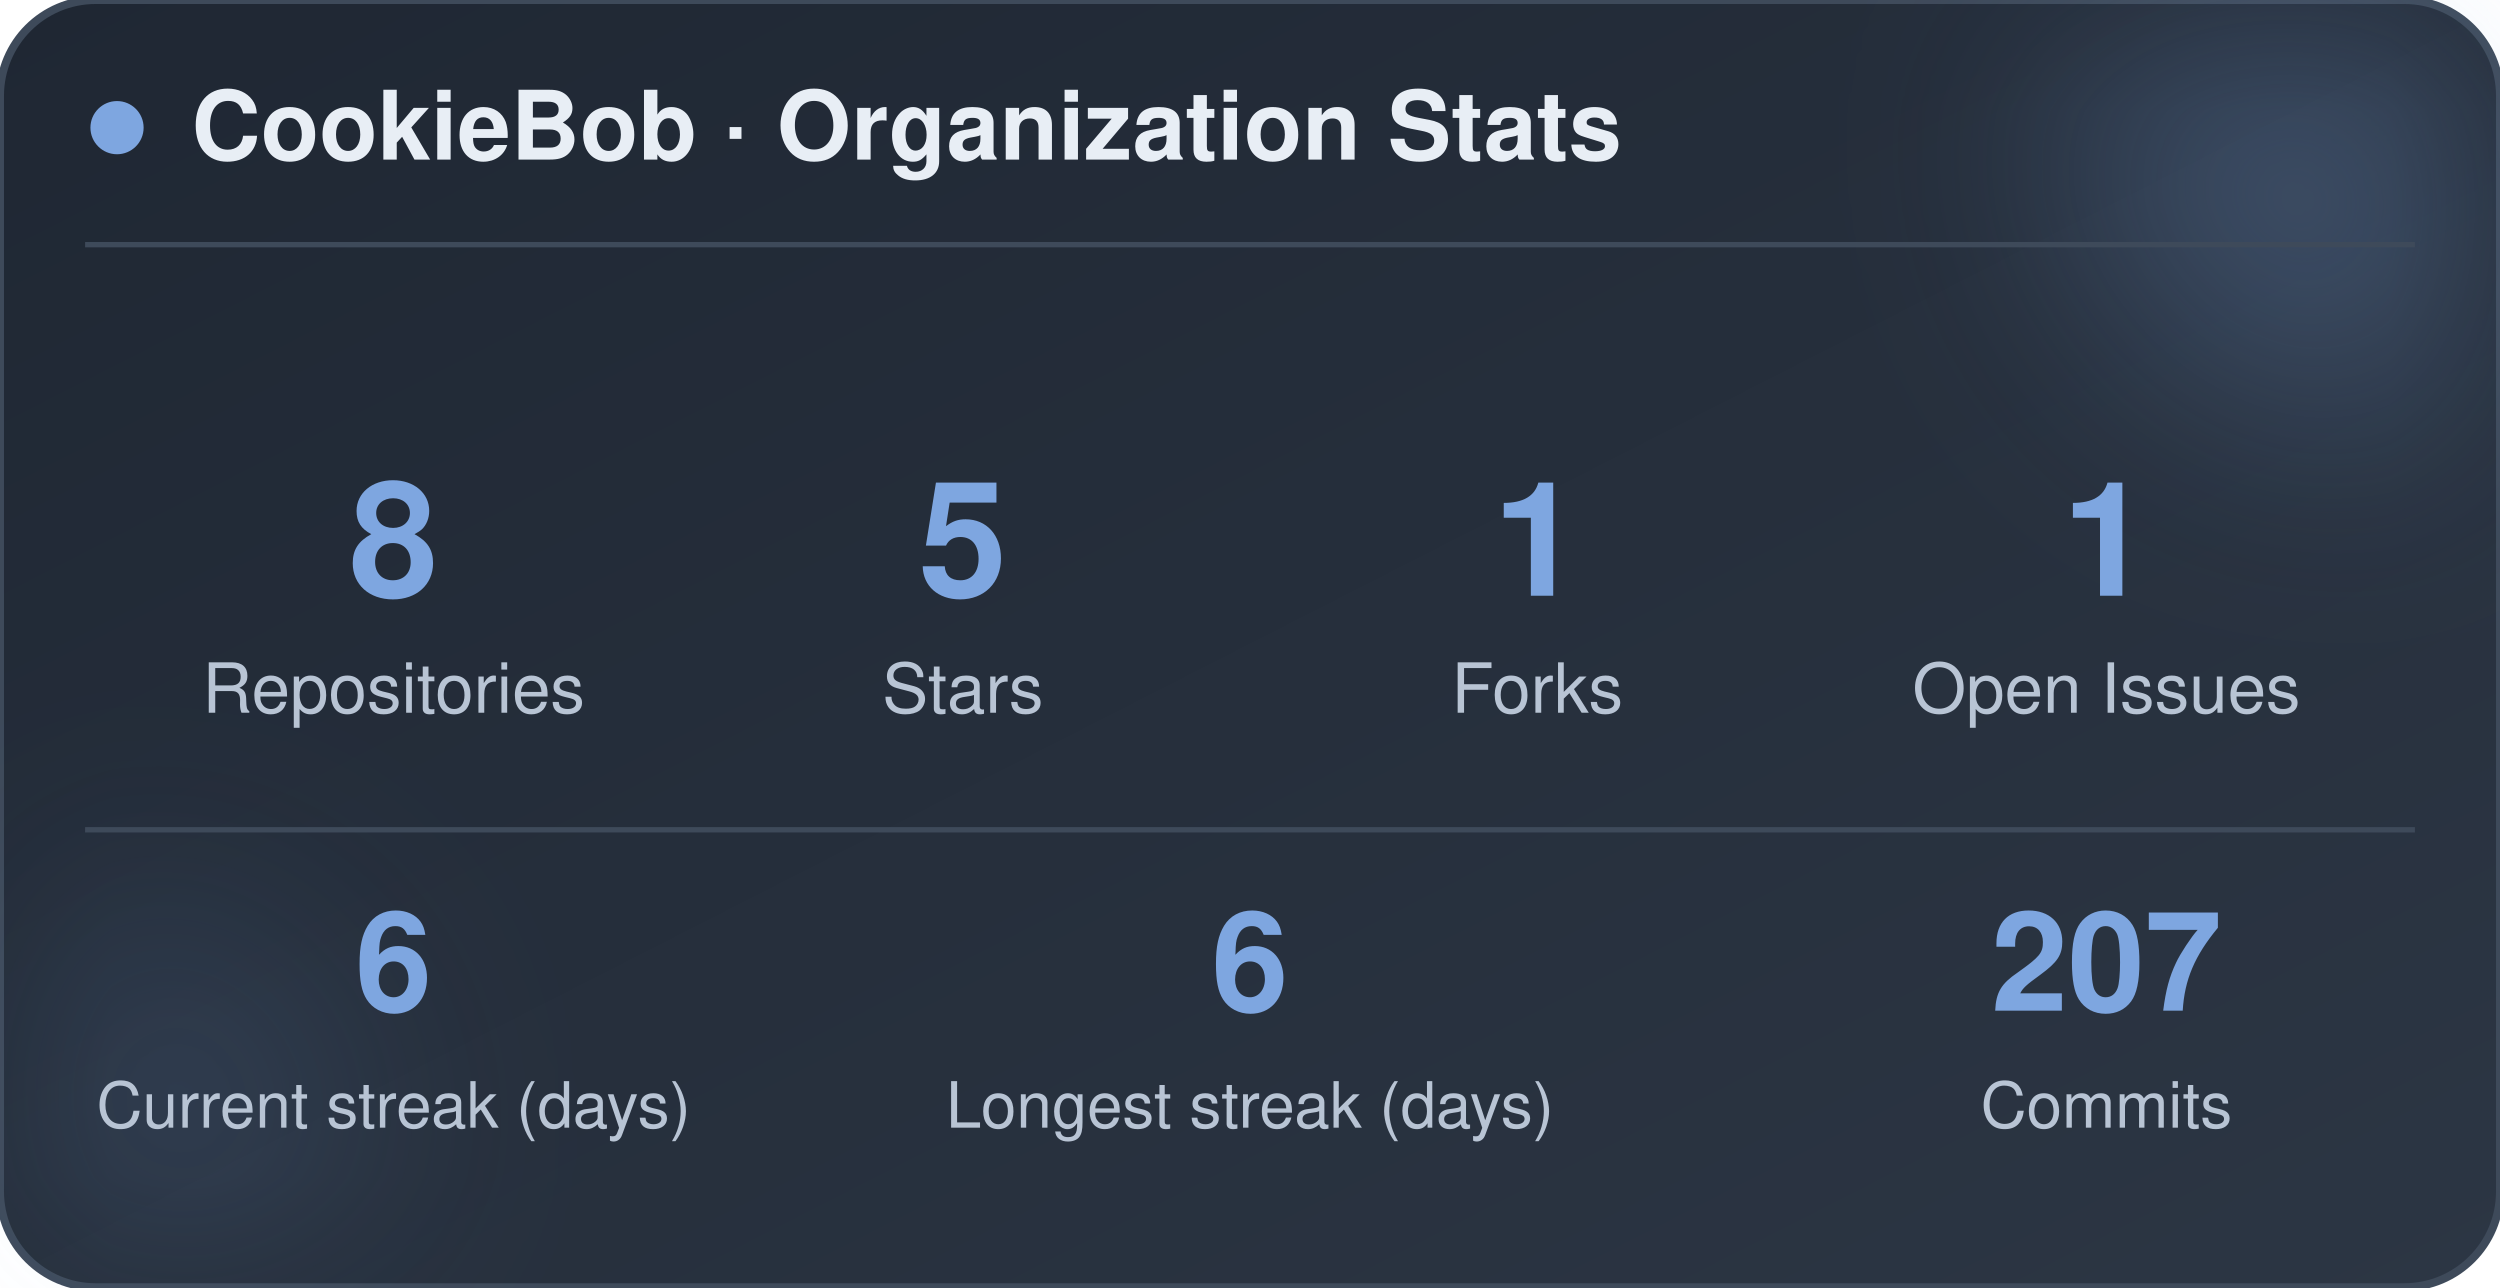
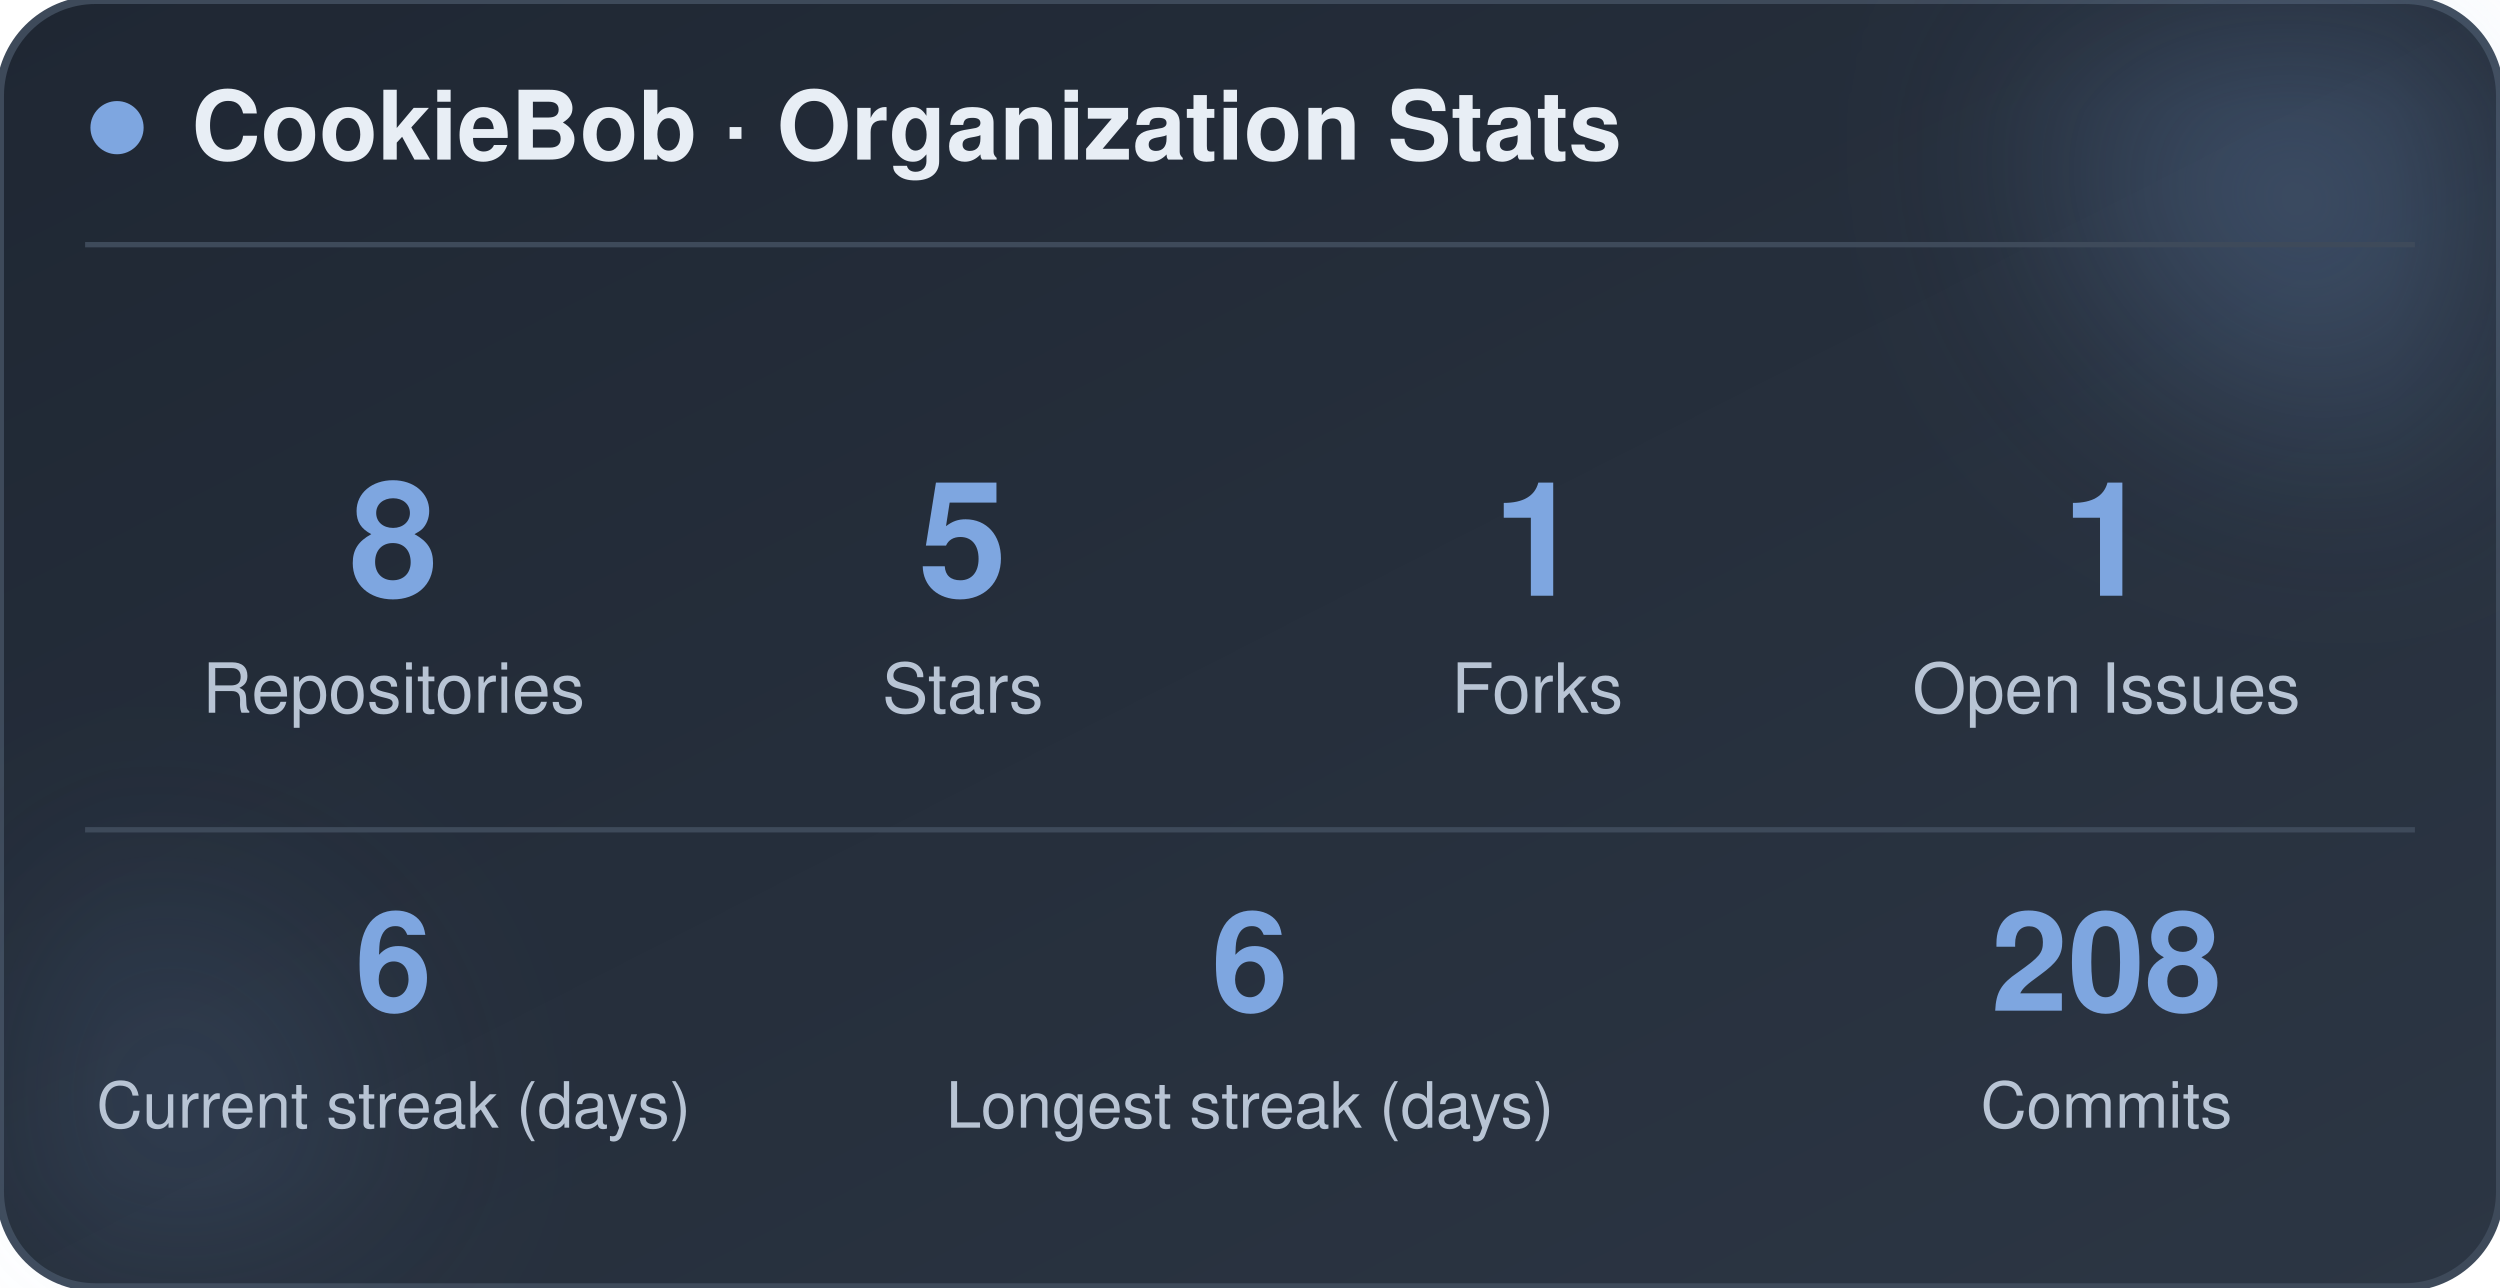
<svg xmlns="http://www.w3.org/2000/svg" width="470" height="242" viewBox="0 0 470 242" role="img" aria-label="CookieBob stats">
  <defs>
    <linearGradient id="bg" x1="0%" y1="0%" x2="100%" y2="100%">
      <stop offset="0%" stop-color="#1f2733" />
      <stop offset="100%" stop-color="#2c3644" />
    </linearGradient>
    <filter id="blur" x="-60%" y="-60%" width="220%" height="220%">
      <feGaussianBlur stdDeviation="22" />
    </filter>
  </defs>
  <rect x="0" y="0" width="470" height="242" rx="18" fill="url(#bg)" stroke="#3e4a5a" stroke-width="1.5" />
  <circle cx="444" cy="24" r="54" fill="#7ea6e0" opacity="0.26" filter="url(#blur)" />
  <circle cx="26" cy="212" r="42" fill="#7ea6e0" opacity="0.14" filter="url(#blur)" />
  <circle cx="22" cy="24" r="5" fill="#7ea6e0" />
  <text x="36" y="30" font-family="-apple-system, BlinkMacSystemFont, 'Segoe UI', Helvetica, Arial, sans-serif" font-size="18" font-weight="700" fill="#e8eef5">CookieBob · Organization Stats</text>
  <line x1="16" y1="46" x2="454" y2="46" stroke="#3e4a5a" stroke-width="1" />
  <text x="74" y="112" text-anchor="middle" font-family="-apple-system, BlinkMacSystemFont, 'Segoe UI', Helvetica, Arial, sans-serif" font-size="30" font-weight="800" fill="#7ea6e0">8</text>
  <text x="74" y="134" text-anchor="middle" font-family="-apple-system, BlinkMacSystemFont, 'Segoe UI', Helvetica, Arial, sans-serif" font-size="13" fill="#b8c4d4">Repositories</text>
  <text x="181" y="112" text-anchor="middle" font-family="-apple-system, BlinkMacSystemFont, 'Segoe UI', Helvetica, Arial, sans-serif" font-size="30" font-weight="800" fill="#7ea6e0">5</text>
  <text x="181" y="134" text-anchor="middle" font-family="-apple-system, BlinkMacSystemFont, 'Segoe UI', Helvetica, Arial, sans-serif" font-size="13" fill="#b8c4d4">Stars</text>
  <text x="289" y="112" text-anchor="middle" font-family="-apple-system, BlinkMacSystemFont, 'Segoe UI', Helvetica, Arial, sans-serif" font-size="30" font-weight="800" fill="#7ea6e0">1</text>
  <text x="289" y="134" text-anchor="middle" font-family="-apple-system, BlinkMacSystemFont, 'Segoe UI', Helvetica, Arial, sans-serif" font-size="13" fill="#b8c4d4">Forks</text>
  <text x="396" y="112" text-anchor="middle" font-family="-apple-system, BlinkMacSystemFont, 'Segoe UI', Helvetica, Arial, sans-serif" font-size="30" font-weight="800" fill="#7ea6e0">1</text>
  <text x="396" y="134" text-anchor="middle" font-family="-apple-system, BlinkMacSystemFont, 'Segoe UI', Helvetica, Arial, sans-serif" font-size="13" fill="#b8c4d4">Open Issues</text>
  <line x1="16" y1="156" x2="454" y2="156" stroke="#3e4a5a" stroke-width="1" />
  <text x="74" y="190" text-anchor="middle" font-family="-apple-system, BlinkMacSystemFont, 'Segoe UI', Helvetica, Arial, sans-serif" font-size="26" font-weight="800" fill="#7ea6e0">6</text>
  <text x="74" y="212" text-anchor="middle" font-family="-apple-system, BlinkMacSystemFont, 'Segoe UI', Helvetica, Arial, sans-serif" font-size="12" fill="#b8c4d4">Current streak (days)</text>
  <text x="235" y="190" text-anchor="middle" font-family="-apple-system, BlinkMacSystemFont, 'Segoe UI', Helvetica, Arial, sans-serif" font-size="26" font-weight="800" fill="#7ea6e0">6</text>
  <text x="235" y="212" text-anchor="middle" font-family="-apple-system, BlinkMacSystemFont, 'Segoe UI', Helvetica, Arial, sans-serif" font-size="12" fill="#b8c4d4">Longest streak (days)</text>
-   <text x="396" y="190" text-anchor="middle" font-family="-apple-system, BlinkMacSystemFont, 'Segoe UI', Helvetica, Arial, sans-serif" font-size="26" font-weight="800" fill="#7ea6e0">207</text>
+   <text x="396" y="190" text-anchor="middle" font-family="-apple-system, BlinkMacSystemFont, 'Segoe UI', Helvetica, Arial, sans-serif" font-size="26" font-weight="800" fill="#7ea6e0">208</text>
  <text x="396" y="212" text-anchor="middle" font-family="-apple-system, BlinkMacSystemFont, 'Segoe UI', Helvetica, Arial, sans-serif" font-size="12" fill="#b8c4d4">Commits</text>
</svg>
